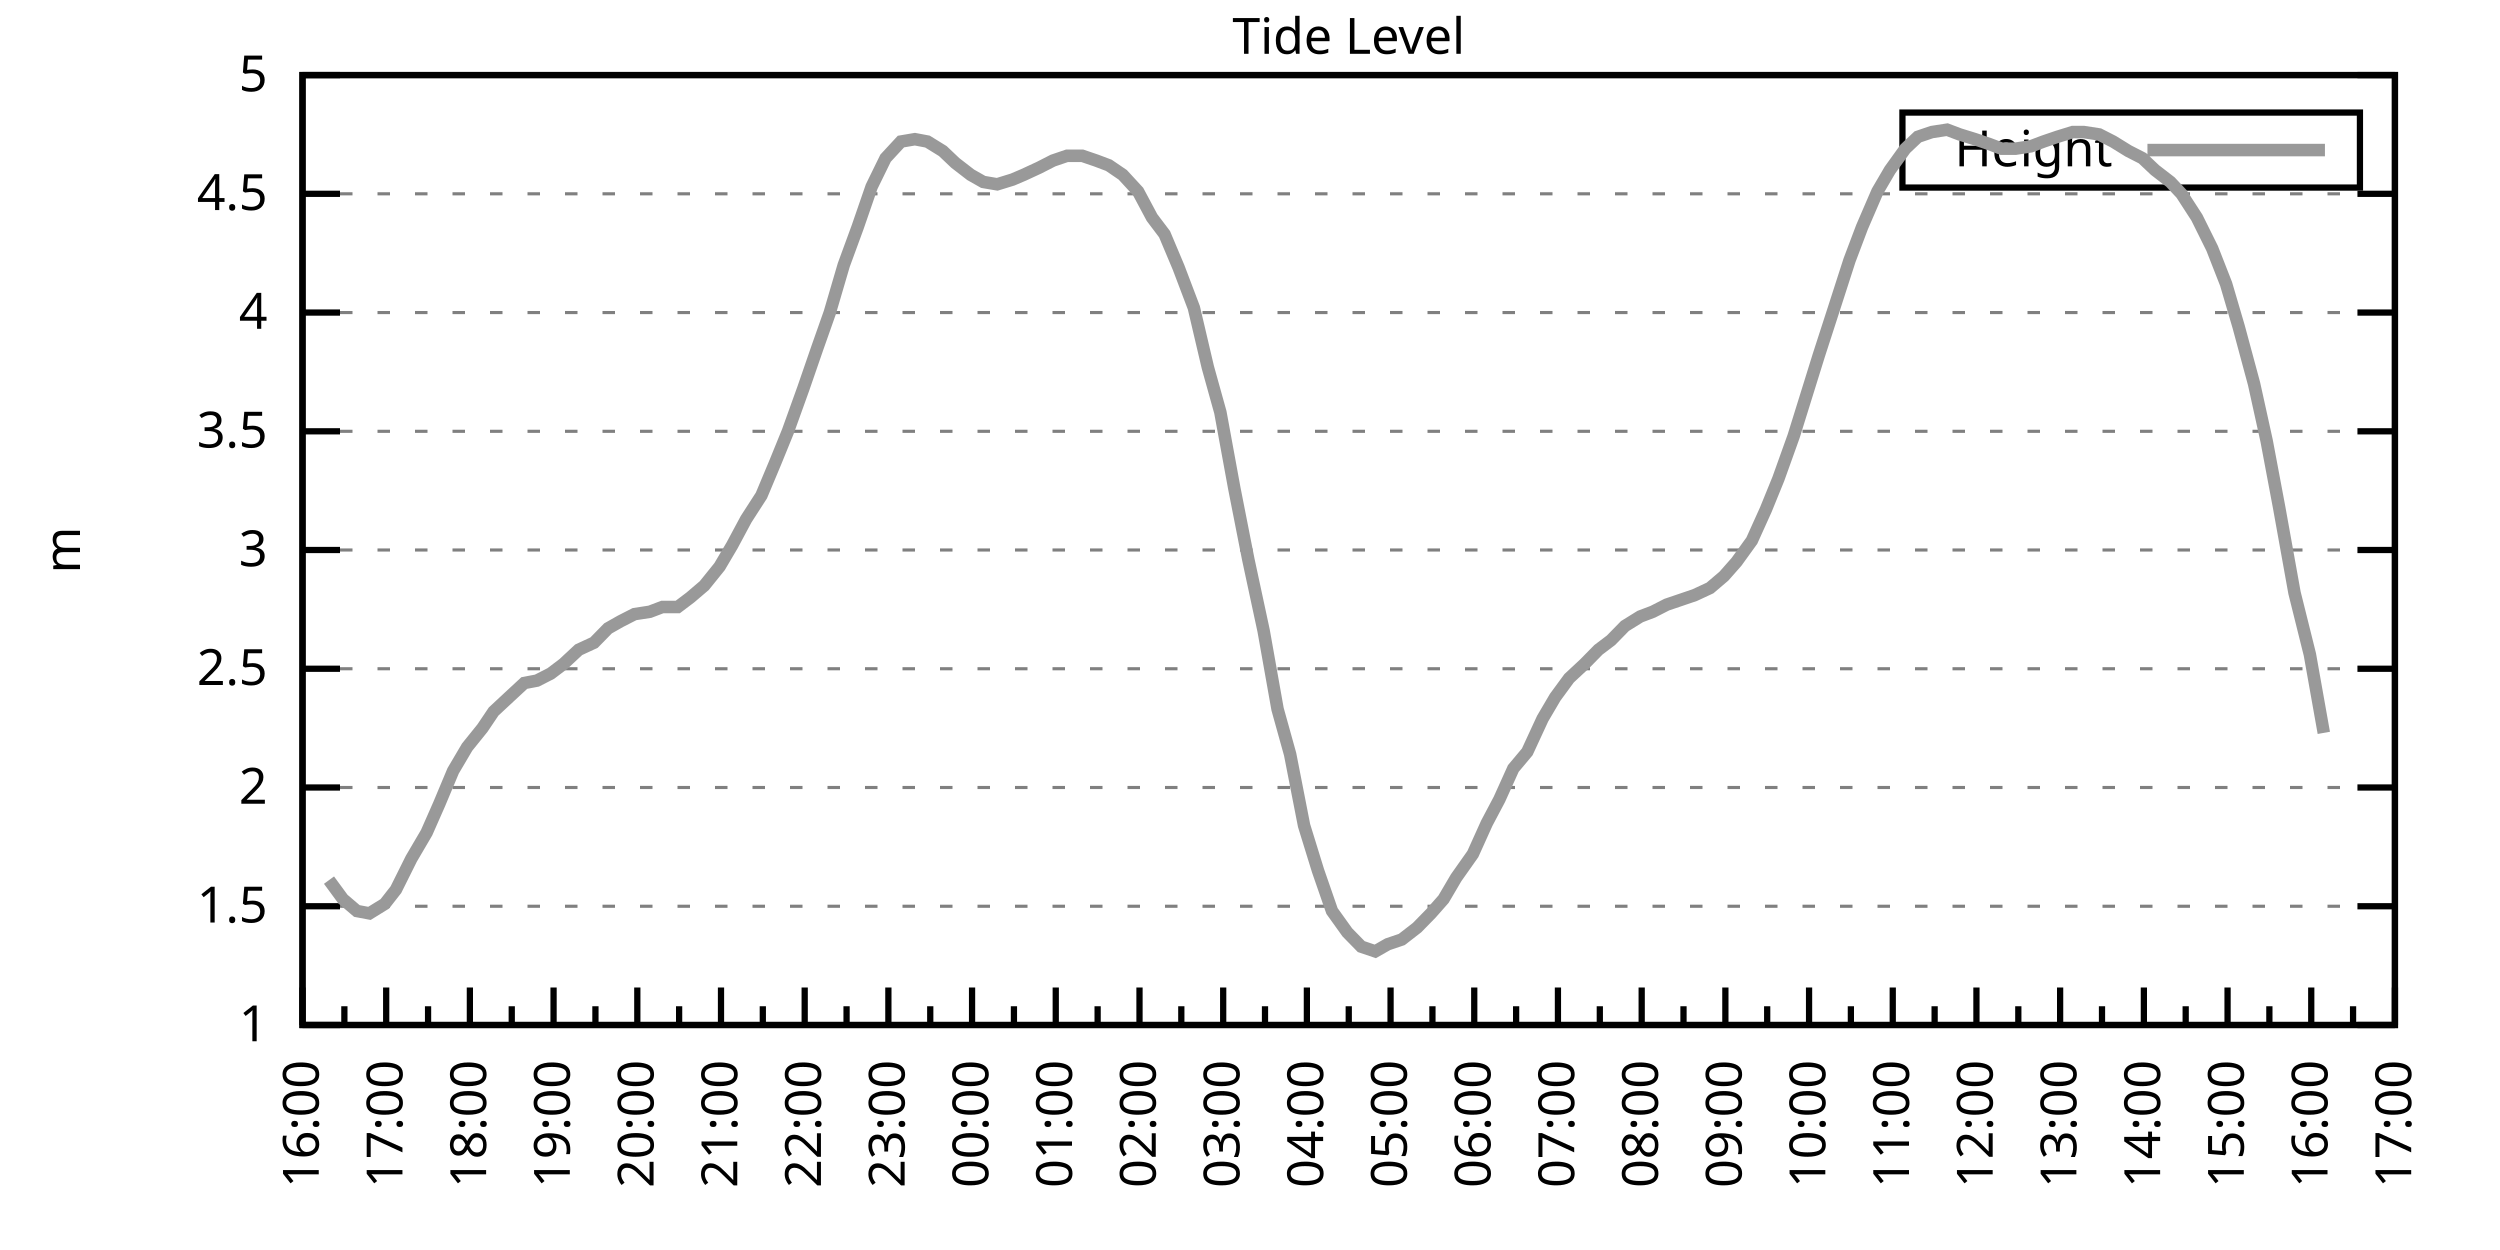
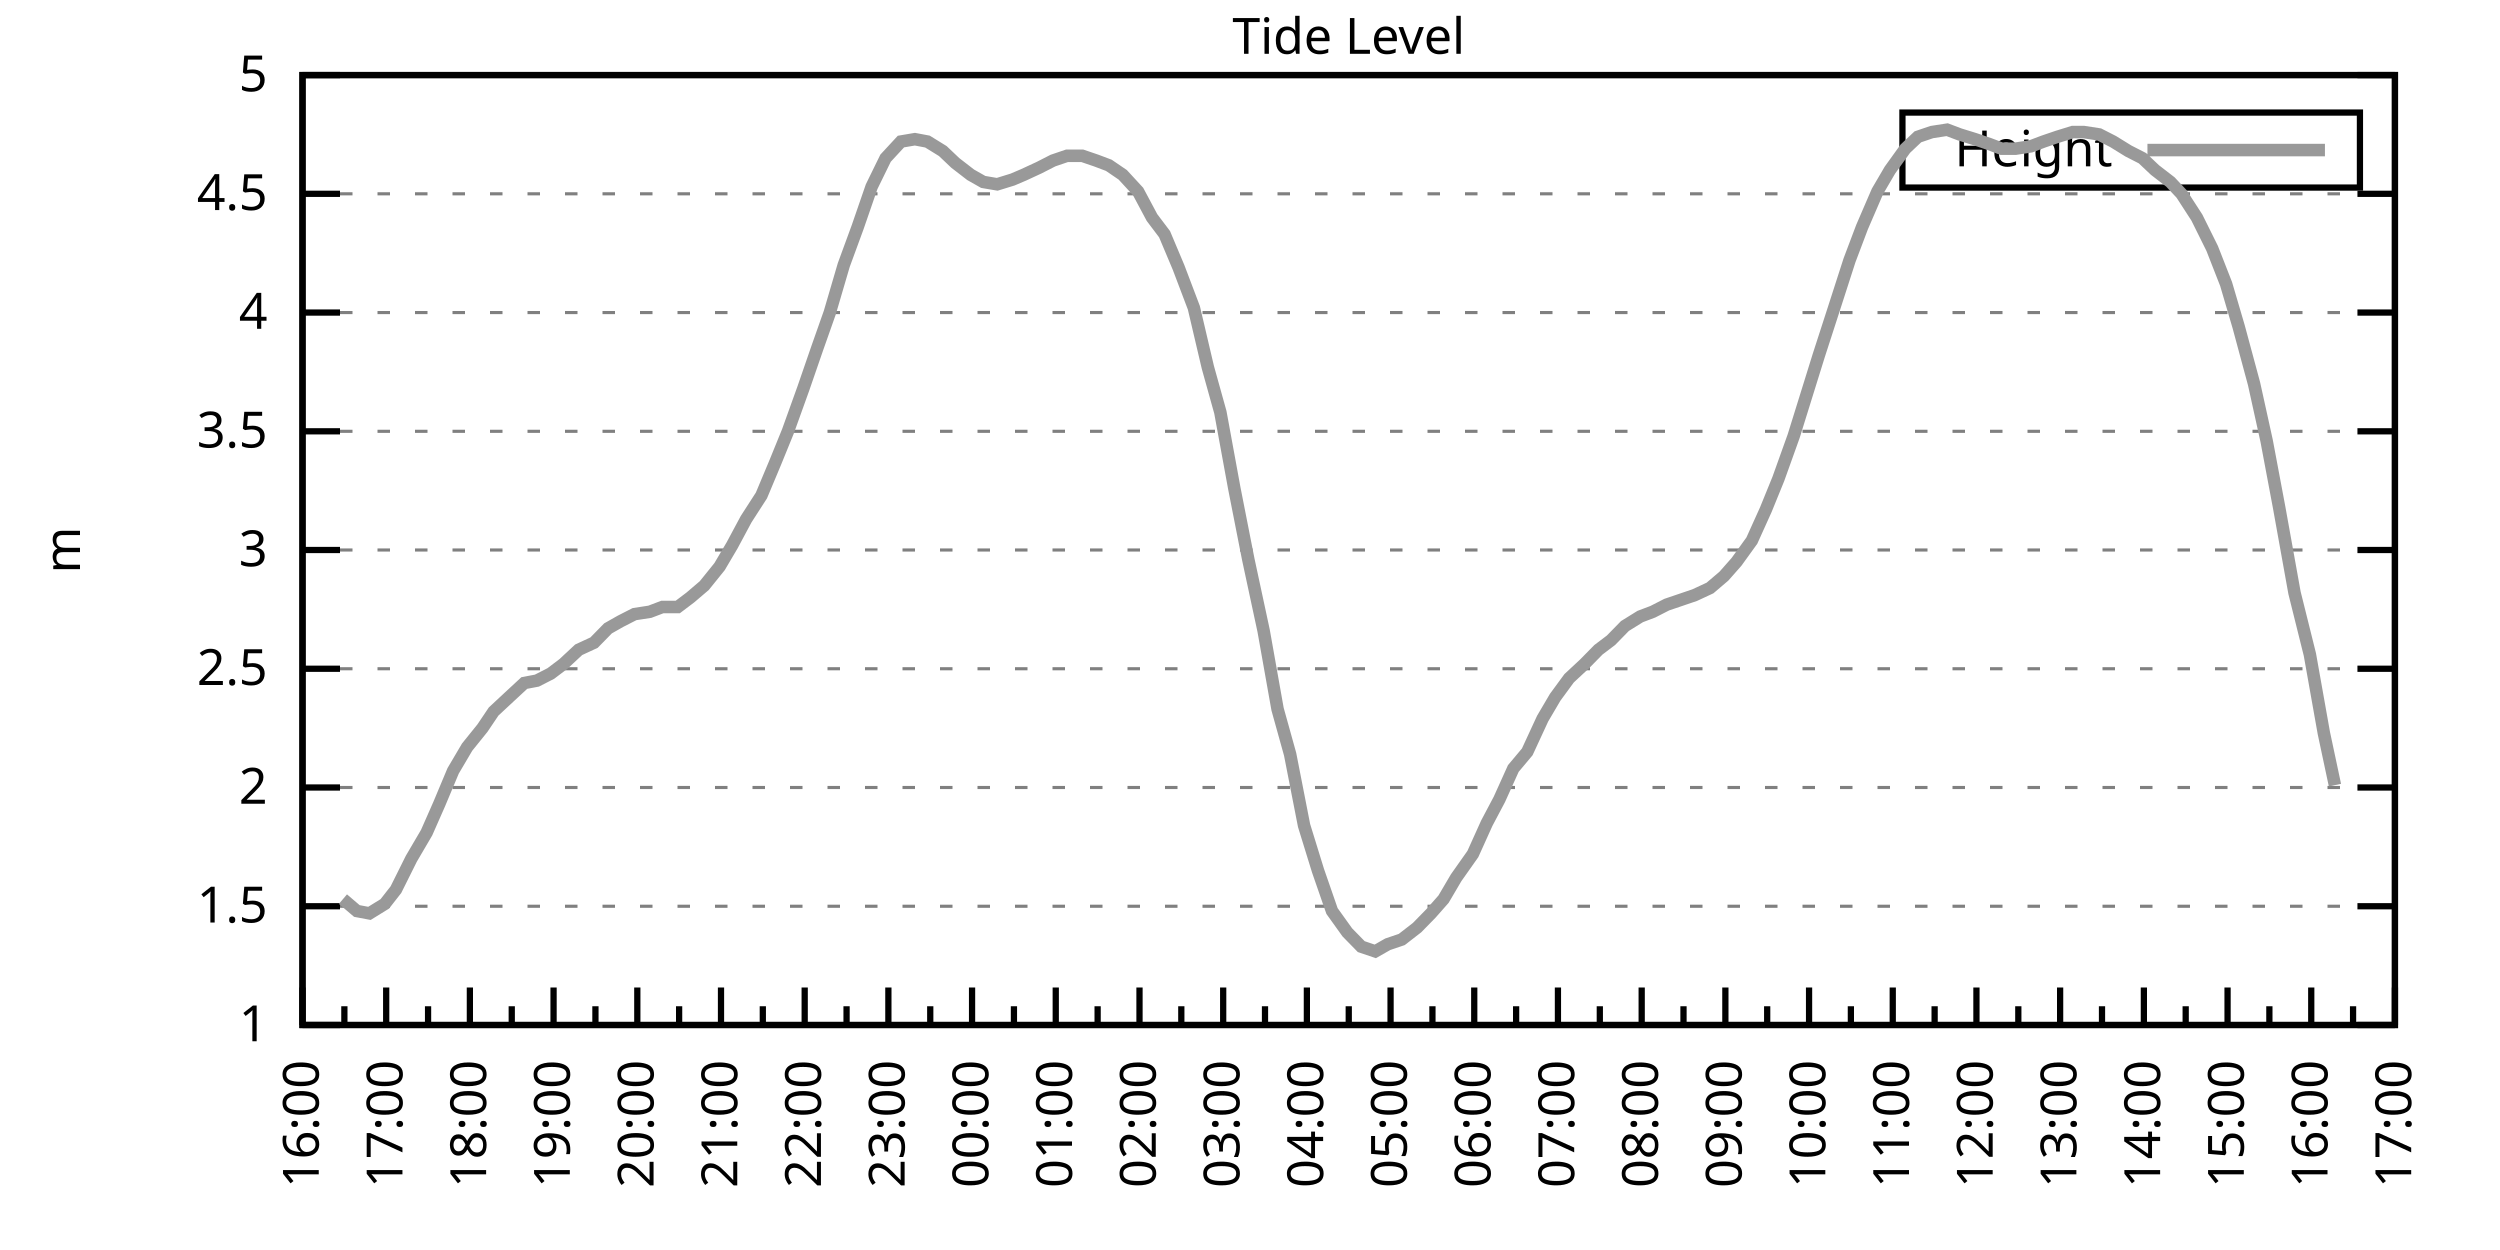
<svg xmlns="http://www.w3.org/2000/svg" xmlns:xlink="http://www.w3.org/1999/xlink" width="400" height="200" viewBox="0 0 400 200">
  <g id="gnuplot_canvas">
    <rect x="0" y="0" width="400" height="200" fill="none" />
    <defs>
      <circle id="gpDot" r="0.5" stroke-width="0.5" stroke="currentColor" />
      <path id="gpPt0" stroke-width="0.333" stroke="currentColor" d="M-1,0 h2 M0,-1 v2" />
      <path id="gpPt1" stroke-width="0.333" stroke="currentColor" d="M-1,-1 L1,1 M1,-1 L-1,1" />
      <path id="gpPt2" stroke-width="0.333" stroke="currentColor" d="M-1,0 L1,0 M0,-1 L0,1 M-1,-1 L1,1 M-1,1 L1,-1" />
      <rect id="gpPt3" stroke-width="0.333" stroke="currentColor" x="-1" y="-1" width="2" height="2" />
      <rect id="gpPt4" stroke-width="0.333" stroke="currentColor" fill="currentColor" x="-1" y="-1" width="2" height="2" />
      <circle id="gpPt5" stroke-width="0.333" stroke="currentColor" cx="0" cy="0" r="1" />
      <use xlink:href="#gpPt5" id="gpPt6" fill="currentColor" stroke="none" />
      <path id="gpPt7" stroke-width="0.333" stroke="currentColor" d="M0,-1.33 L-1.33,0.67 L1.33,0.67 z" />
      <use xlink:href="#gpPt7" id="gpPt8" fill="currentColor" stroke="none" />
      <use xlink:href="#gpPt7" id="gpPt9" stroke="currentColor" transform="rotate(180)" />
      <use xlink:href="#gpPt9" id="gpPt10" fill="currentColor" stroke="none" />
      <use xlink:href="#gpPt3" id="gpPt11" stroke="currentColor" transform="rotate(45)" />
      <use xlink:href="#gpPt11" id="gpPt12" fill="currentColor" stroke="none" />
      <path id="gpPt13" stroke-width="0.333" stroke="currentColor" d="M0,1.330 L1.265,0.411 L0.782,-1.067 L-0.782,-1.076 L-1.265,0.411 z" />
      <use xlink:href="#gpPt13" id="gpPt14" fill="currentColor" stroke="none" />
      <filter id="textbox" filterUnits="objectBoundingBox" x="0" y="0" height="1" width="1">
        <feFlood flood-color="white" flood-opacity="1" result="bgnd" />
        <feComposite in="SourceGraphic" in2="bgnd" operator="atop" />
      </filter>
      <filter id="greybox" filterUnits="objectBoundingBox" x="0" y="0" height="1" width="1">
        <feFlood flood-color="lightgrey" flood-opacity="1" result="grey" />
        <feComposite in="SourceGraphic" in2="grey" operator="atop" />
      </filter>
    </defs>
    <g fill="none" color="white" stroke="currentColor" stroke-width="1.00" stroke-linecap="butt" stroke-linejoin="miter">
</g>
    <g fill="none" color="black" stroke="currentColor" stroke-width="1.00" stroke-linecap="butt" stroke-linejoin="miter">
      <g stroke="none" shape-rendering="crispEdges">
        <polygon fill="rgb(255, 255, 255)" points="48.40,164.00 383.18,164.00 383.18,12.02 48.40,12.02 " />
      </g>
    </g>
    <g fill="none" color="black" stroke="currentColor" stroke-width="1.00" stroke-linecap="butt" stroke-linejoin="miter">
</g>
    <g fill="none" color="black" stroke="black" stroke-width="0.50" stroke-linecap="butt" stroke-linejoin="miter">
</g>
    <g fill="none" color="gray" stroke="currentColor" stroke-width="0.50" stroke-linecap="butt" stroke-linejoin="miter">
      <path stroke="gray" stroke-dasharray="2,4" class="gridline" d="M48.40,164.00 L383.19,164.00  " />
    </g>
    <g fill="none" color="gray" stroke="gray" stroke-width="1.00" stroke-linecap="butt" stroke-linejoin="miter">
</g>
    <g fill="none" color="black" stroke="currentColor" stroke-width="1.00" stroke-linecap="butt" stroke-linejoin="miter">
      <path stroke="black" d="M48.40,164.00 L54.40,164.00 M383.19,164.00 L377.19,164.00  " />
      <g transform="translate(42.80,166.60)" stroke="none" fill="black" font-family="Sans" font-size="8.00" text-anchor="end">
        <text>
          <tspan font-family="Sans"> 1</tspan>
        </text>
      </g>
    </g>
    <g fill="none" color="black" stroke="currentColor" stroke-width="1.00" stroke-linecap="butt" stroke-linejoin="miter">
</g>
    <g fill="none" color="black" stroke="black" stroke-width="0.50" stroke-linecap="butt" stroke-linejoin="miter">
</g>
    <g fill="none" color="gray" stroke="currentColor" stroke-width="0.50" stroke-linecap="butt" stroke-linejoin="miter">
      <path stroke="gray" stroke-dasharray="2,4" class="gridline" d="M48.40,145.00 L383.19,145.00  " />
    </g>
    <g fill="none" color="gray" stroke="gray" stroke-width="1.00" stroke-linecap="butt" stroke-linejoin="miter">
</g>
    <g fill="none" color="black" stroke="currentColor" stroke-width="1.00" stroke-linecap="butt" stroke-linejoin="miter">
      <path stroke="black" d="M48.40,145.00 L54.40,145.00 M383.19,145.00 L377.19,145.00  " />
      <g transform="translate(42.80,147.60)" stroke="none" fill="black" font-family="Sans" font-size="8.00" text-anchor="end">
        <text>
          <tspan font-family="Sans"> 1.5</tspan>
        </text>
      </g>
    </g>
    <g fill="none" color="black" stroke="currentColor" stroke-width="1.00" stroke-linecap="butt" stroke-linejoin="miter">
</g>
    <g fill="none" color="black" stroke="black" stroke-width="0.50" stroke-linecap="butt" stroke-linejoin="miter">
</g>
    <g fill="none" color="gray" stroke="currentColor" stroke-width="0.50" stroke-linecap="butt" stroke-linejoin="miter">
      <path stroke="gray" stroke-dasharray="2,4" class="gridline" d="M48.40,126.00 L383.19,126.00  " />
    </g>
    <g fill="none" color="gray" stroke="gray" stroke-width="1.00" stroke-linecap="butt" stroke-linejoin="miter">
</g>
    <g fill="none" color="black" stroke="currentColor" stroke-width="1.00" stroke-linecap="butt" stroke-linejoin="miter">
      <path stroke="black" d="M48.40,126.00 L54.40,126.00 M383.19,126.00 L377.19,126.00  " />
      <g transform="translate(42.80,128.60)" stroke="none" fill="black" font-family="Sans" font-size="8.00" text-anchor="end">
        <text>
          <tspan font-family="Sans"> 2</tspan>
        </text>
      </g>
    </g>
    <g fill="none" color="black" stroke="currentColor" stroke-width="1.00" stroke-linecap="butt" stroke-linejoin="miter">
</g>
    <g fill="none" color="black" stroke="black" stroke-width="0.50" stroke-linecap="butt" stroke-linejoin="miter">
</g>
    <g fill="none" color="gray" stroke="currentColor" stroke-width="0.50" stroke-linecap="butt" stroke-linejoin="miter">
      <path stroke="gray" stroke-dasharray="2,4" class="gridline" d="M48.40,107.00 L383.19,107.00  " />
    </g>
    <g fill="none" color="gray" stroke="gray" stroke-width="1.00" stroke-linecap="butt" stroke-linejoin="miter">
</g>
    <g fill="none" color="black" stroke="currentColor" stroke-width="1.00" stroke-linecap="butt" stroke-linejoin="miter">
      <path stroke="black" d="M48.40,107.00 L54.40,107.00 M383.19,107.00 L377.19,107.00  " />
      <g transform="translate(42.80,109.60)" stroke="none" fill="black" font-family="Sans" font-size="8.00" text-anchor="end">
        <text>
          <tspan font-family="Sans"> 2.5</tspan>
        </text>
      </g>
    </g>
    <g fill="none" color="black" stroke="currentColor" stroke-width="1.00" stroke-linecap="butt" stroke-linejoin="miter">
</g>
    <g fill="none" color="black" stroke="black" stroke-width="0.50" stroke-linecap="butt" stroke-linejoin="miter">
</g>
    <g fill="none" color="gray" stroke="currentColor" stroke-width="0.50" stroke-linecap="butt" stroke-linejoin="miter">
      <path stroke="gray" stroke-dasharray="2,4" class="gridline" d="M48.40,88.00 L383.19,88.00  " />
    </g>
    <g fill="none" color="gray" stroke="gray" stroke-width="1.00" stroke-linecap="butt" stroke-linejoin="miter">
</g>
    <g fill="none" color="black" stroke="currentColor" stroke-width="1.00" stroke-linecap="butt" stroke-linejoin="miter">
      <path stroke="black" d="M48.40,88.00 L54.40,88.00 M383.19,88.00 L377.19,88.00  " />
      <g transform="translate(42.80,90.60)" stroke="none" fill="black" font-family="Sans" font-size="8.00" text-anchor="end">
        <text>
          <tspan font-family="Sans"> 3</tspan>
        </text>
      </g>
    </g>
    <g fill="none" color="black" stroke="currentColor" stroke-width="1.00" stroke-linecap="butt" stroke-linejoin="miter">
</g>
    <g fill="none" color="black" stroke="black" stroke-width="0.50" stroke-linecap="butt" stroke-linejoin="miter">
</g>
    <g fill="none" color="gray" stroke="currentColor" stroke-width="0.50" stroke-linecap="butt" stroke-linejoin="miter">
      <path stroke="gray" stroke-dasharray="2,4" class="gridline" d="M48.40,69.01 L383.19,69.01  " />
    </g>
    <g fill="none" color="gray" stroke="gray" stroke-width="1.00" stroke-linecap="butt" stroke-linejoin="miter">
</g>
    <g fill="none" color="black" stroke="currentColor" stroke-width="1.00" stroke-linecap="butt" stroke-linejoin="miter">
      <path stroke="black" d="M48.40,69.01 L54.40,69.01 M383.19,69.01 L377.19,69.01  " />
      <g transform="translate(42.80,71.61)" stroke="none" fill="black" font-family="Sans" font-size="8.00" text-anchor="end">
        <text>
          <tspan font-family="Sans"> 3.5</tspan>
        </text>
      </g>
    </g>
    <g fill="none" color="black" stroke="currentColor" stroke-width="1.00" stroke-linecap="butt" stroke-linejoin="miter">
</g>
    <g fill="none" color="black" stroke="black" stroke-width="0.50" stroke-linecap="butt" stroke-linejoin="miter">
</g>
    <g fill="none" color="gray" stroke="currentColor" stroke-width="0.50" stroke-linecap="butt" stroke-linejoin="miter">
      <path stroke="gray" stroke-dasharray="2,4" class="gridline" d="M48.40,50.01 L383.19,50.01  " />
    </g>
    <g fill="none" color="gray" stroke="gray" stroke-width="1.00" stroke-linecap="butt" stroke-linejoin="miter">
</g>
    <g fill="none" color="black" stroke="currentColor" stroke-width="1.00" stroke-linecap="butt" stroke-linejoin="miter">
      <path stroke="black" d="M48.40,50.01 L54.40,50.01 M383.19,50.01 L377.19,50.01  " />
      <g transform="translate(42.80,52.61)" stroke="none" fill="black" font-family="Sans" font-size="8.00" text-anchor="end">
        <text>
          <tspan font-family="Sans"> 4</tspan>
        </text>
      </g>
    </g>
    <g fill="none" color="black" stroke="currentColor" stroke-width="1.00" stroke-linecap="butt" stroke-linejoin="miter">
</g>
    <g fill="none" color="black" stroke="black" stroke-width="0.50" stroke-linecap="butt" stroke-linejoin="miter">
</g>
    <g fill="none" color="gray" stroke="currentColor" stroke-width="0.50" stroke-linecap="butt" stroke-linejoin="miter">
      <path stroke="gray" stroke-dasharray="2,4" class="gridline" d="M48.40,31.01 L383.19,31.01  " />
    </g>
    <g fill="none" color="gray" stroke="gray" stroke-width="1.00" stroke-linecap="butt" stroke-linejoin="miter">
</g>
    <g fill="none" color="black" stroke="currentColor" stroke-width="1.00" stroke-linecap="butt" stroke-linejoin="miter">
      <path stroke="black" d="M48.40,31.01 L54.40,31.01 M383.19,31.01 L377.19,31.01  " />
      <g transform="translate(42.80,33.61)" stroke="none" fill="black" font-family="Sans" font-size="8.00" text-anchor="end">
        <text>
          <tspan font-family="Sans"> 4.5</tspan>
        </text>
      </g>
    </g>
    <g fill="none" color="black" stroke="currentColor" stroke-width="1.00" stroke-linecap="butt" stroke-linejoin="miter">
</g>
    <g fill="none" color="black" stroke="black" stroke-width="0.50" stroke-linecap="butt" stroke-linejoin="miter">
</g>
    <g fill="none" color="gray" stroke="currentColor" stroke-width="0.50" stroke-linecap="butt" stroke-linejoin="miter">
      <path stroke="gray" stroke-dasharray="2,4" class="gridline" d="M48.40,12.01 L383.19,12.01  " />
    </g>
    <g fill="none" color="gray" stroke="gray" stroke-width="1.00" stroke-linecap="butt" stroke-linejoin="miter">
</g>
    <g fill="none" color="black" stroke="currentColor" stroke-width="1.00" stroke-linecap="butt" stroke-linejoin="miter">
      <path stroke="black" d="M48.40,12.01 L54.40,12.01 M383.19,12.01 L377.19,12.01  " />
      <g transform="translate(42.80,14.61)" stroke="none" fill="black" font-family="Sans" font-size="8.00" text-anchor="end">
        <text>
          <tspan font-family="Sans"> 5</tspan>
        </text>
      </g>
    </g>
    <g fill="none" color="black" stroke="currentColor" stroke-width="1.00" stroke-linecap="butt" stroke-linejoin="miter">
      <path stroke="black" d="M48.40,164.00 L48.40,158.00  " />
      <g transform="translate(51.00,169.60) rotate(270)" stroke="none" fill="black" font-family="Sans" font-size="8.00" text-anchor="end">
        <text>
          <tspan font-family="Sans">16:00</tspan>
        </text>
      </g>
    </g>
    <g fill="none" color="black" stroke="currentColor" stroke-width="1.00" stroke-linecap="butt" stroke-linejoin="miter">
      <path stroke="black" d="M55.10,164.00 L55.10,161.00 M61.79,164.00 L61.79,158.00  " />
      <g transform="translate(64.39,169.60) rotate(270)" stroke="none" fill="black" font-family="Sans" font-size="8.00" text-anchor="end">
        <text>
          <tspan font-family="Sans">17:00</tspan>
        </text>
      </g>
    </g>
    <g fill="none" color="black" stroke="currentColor" stroke-width="1.00" stroke-linecap="butt" stroke-linejoin="miter">
      <path stroke="black" d="M68.49,164.00 L68.49,161.00 M75.18,164.00 L75.18,158.00  " />
      <g transform="translate(77.78,169.60) rotate(270)" stroke="none" fill="black" font-family="Sans" font-size="8.00" text-anchor="end">
        <text>
          <tspan font-family="Sans">18:00</tspan>
        </text>
      </g>
    </g>
    <g fill="none" color="black" stroke="currentColor" stroke-width="1.00" stroke-linecap="butt" stroke-linejoin="miter">
      <path stroke="black" d="M81.88,164.00 L81.88,161.00 M88.57,164.00 L88.57,158.00  " />
      <g transform="translate(91.17,169.60) rotate(270)" stroke="none" fill="black" font-family="Sans" font-size="8.00" text-anchor="end">
        <text>
          <tspan font-family="Sans">19:00</tspan>
        </text>
      </g>
    </g>
    <g fill="none" color="black" stroke="currentColor" stroke-width="1.00" stroke-linecap="butt" stroke-linejoin="miter">
      <path stroke="black" d="M95.27,164.00 L95.27,161.00 M101.97,164.00 L101.97,158.00  " />
      <g transform="translate(104.57,169.60) rotate(270)" stroke="none" fill="black" font-family="Sans" font-size="8.00" text-anchor="end">
        <text>
          <tspan font-family="Sans">20:00</tspan>
        </text>
      </g>
    </g>
    <g fill="none" color="black" stroke="currentColor" stroke-width="1.00" stroke-linecap="butt" stroke-linejoin="miter">
      <path stroke="black" d="M108.66,164.00 L108.66,161.00 M115.36,164.00 L115.36,158.00  " />
      <g transform="translate(117.96,169.60) rotate(270)" stroke="none" fill="black" font-family="Sans" font-size="8.00" text-anchor="end">
        <text>
          <tspan font-family="Sans">21:00</tspan>
        </text>
      </g>
    </g>
    <g fill="none" color="black" stroke="currentColor" stroke-width="1.00" stroke-linecap="butt" stroke-linejoin="miter">
      <path stroke="black" d="M122.05,164.00 L122.05,161.00 M128.75,164.00 L128.75,158.00  " />
      <g transform="translate(131.35,169.60) rotate(270)" stroke="none" fill="black" font-family="Sans" font-size="8.00" text-anchor="end">
        <text>
          <tspan font-family="Sans">22:00</tspan>
        </text>
      </g>
    </g>
    <g fill="none" color="black" stroke="currentColor" stroke-width="1.00" stroke-linecap="butt" stroke-linejoin="miter">
      <path stroke="black" d="M135.45,164.00 L135.45,161.00 M142.14,164.00 L142.14,158.00  " />
      <g transform="translate(144.74,169.60) rotate(270)" stroke="none" fill="black" font-family="Sans" font-size="8.00" text-anchor="end">
        <text>
          <tspan font-family="Sans">23:00</tspan>
        </text>
      </g>
    </g>
    <g fill="none" color="black" stroke="currentColor" stroke-width="1.00" stroke-linecap="butt" stroke-linejoin="miter">
      <path stroke="black" d="M148.84,164.00 L148.84,161.00 M155.53,164.00 L155.53,158.00  " />
      <g transform="translate(158.13,169.60) rotate(270)" stroke="none" fill="black" font-family="Sans" font-size="8.00" text-anchor="end">
        <text>
          <tspan font-family="Sans">00:00</tspan>
        </text>
      </g>
    </g>
    <g fill="none" color="black" stroke="currentColor" stroke-width="1.00" stroke-linecap="butt" stroke-linejoin="miter">
      <path stroke="black" d="M162.23,164.00 L162.23,161.00 M168.92,164.00 L168.92,158.00  " />
      <g transform="translate(171.52,169.60) rotate(270)" stroke="none" fill="black" font-family="Sans" font-size="8.00" text-anchor="end">
        <text>
          <tspan font-family="Sans">01:00</tspan>
        </text>
      </g>
    </g>
    <g fill="none" color="black" stroke="currentColor" stroke-width="1.00" stroke-linecap="butt" stroke-linejoin="miter">
      <path stroke="black" d="M175.62,164.00 L175.62,161.00 M182.32,164.00 L182.32,158.00  " />
      <g transform="translate(184.92,169.60) rotate(270)" stroke="none" fill="black" font-family="Sans" font-size="8.00" text-anchor="end">
        <text>
          <tspan font-family="Sans">02:00</tspan>
        </text>
      </g>
    </g>
    <g fill="none" color="black" stroke="currentColor" stroke-width="1.00" stroke-linecap="butt" stroke-linejoin="miter">
      <path stroke="black" d="M189.01,164.00 L189.01,161.00 M195.71,164.00 L195.71,158.00  " />
      <g transform="translate(198.31,169.60) rotate(270)" stroke="none" fill="black" font-family="Sans" font-size="8.00" text-anchor="end">
        <text>
          <tspan font-family="Sans">03:00</tspan>
        </text>
      </g>
    </g>
    <g fill="none" color="black" stroke="currentColor" stroke-width="1.00" stroke-linecap="butt" stroke-linejoin="miter">
      <path stroke="black" d="M202.40,164.00 L202.40,161.00 M209.10,164.00 L209.10,158.00  " />
      <g transform="translate(211.70,169.60) rotate(270)" stroke="none" fill="black" font-family="Sans" font-size="8.00" text-anchor="end">
        <text>
          <tspan font-family="Sans">04:00</tspan>
        </text>
      </g>
    </g>
    <g fill="none" color="black" stroke="currentColor" stroke-width="1.00" stroke-linecap="butt" stroke-linejoin="miter">
      <path stroke="black" d="M215.80,164.00 L215.80,161.00 M222.49,164.00 L222.49,158.00  " />
      <g transform="translate(225.09,169.60) rotate(270)" stroke="none" fill="black" font-family="Sans" font-size="8.00" text-anchor="end">
        <text>
          <tspan font-family="Sans">05:00</tspan>
        </text>
      </g>
    </g>
    <g fill="none" color="black" stroke="currentColor" stroke-width="1.00" stroke-linecap="butt" stroke-linejoin="miter">
      <path stroke="black" d="M229.19,164.00 L229.19,161.00 M235.88,164.00 L235.88,158.00  " />
      <g transform="translate(238.48,169.60) rotate(270)" stroke="none" fill="black" font-family="Sans" font-size="8.00" text-anchor="end">
        <text>
          <tspan font-family="Sans">06:00</tspan>
        </text>
      </g>
    </g>
    <g fill="none" color="black" stroke="currentColor" stroke-width="1.00" stroke-linecap="butt" stroke-linejoin="miter">
      <path stroke="black" d="M242.58,164.00 L242.58,161.00 M249.27,164.00 L249.27,158.00  " />
      <g transform="translate(251.87,169.60) rotate(270)" stroke="none" fill="black" font-family="Sans" font-size="8.00" text-anchor="end">
        <text>
          <tspan font-family="Sans">07:00</tspan>
        </text>
      </g>
    </g>
    <g fill="none" color="black" stroke="currentColor" stroke-width="1.00" stroke-linecap="butt" stroke-linejoin="miter">
      <path stroke="black" d="M255.97,164.00 L255.97,161.00 M262.67,164.00 L262.67,158.00  " />
      <g transform="translate(265.27,169.60) rotate(270)" stroke="none" fill="black" font-family="Sans" font-size="8.00" text-anchor="end">
        <text>
          <tspan font-family="Sans">08:00</tspan>
        </text>
      </g>
    </g>
    <g fill="none" color="black" stroke="currentColor" stroke-width="1.00" stroke-linecap="butt" stroke-linejoin="miter">
      <path stroke="black" d="M269.36,164.00 L269.36,161.00 M276.06,164.00 L276.06,158.00  " />
      <g transform="translate(278.66,169.60) rotate(270)" stroke="none" fill="black" font-family="Sans" font-size="8.00" text-anchor="end">
        <text>
          <tspan font-family="Sans">09:00</tspan>
        </text>
      </g>
    </g>
    <g fill="none" color="black" stroke="currentColor" stroke-width="1.00" stroke-linecap="butt" stroke-linejoin="miter">
      <path stroke="black" d="M282.75,164.00 L282.75,161.00 M289.45,164.00 L289.45,158.00  " />
      <g transform="translate(292.05,169.60) rotate(270)" stroke="none" fill="black" font-family="Sans" font-size="8.00" text-anchor="end">
        <text>
          <tspan font-family="Sans">10:00</tspan>
        </text>
      </g>
    </g>
    <g fill="none" color="black" stroke="currentColor" stroke-width="1.00" stroke-linecap="butt" stroke-linejoin="miter">
      <path stroke="black" d="M296.14,164.00 L296.14,161.00 M302.84,164.00 L302.84,158.00  " />
      <g transform="translate(305.44,169.60) rotate(270)" stroke="none" fill="black" font-family="Sans" font-size="8.00" text-anchor="end">
        <text>
          <tspan font-family="Sans">11:00</tspan>
        </text>
      </g>
    </g>
    <g fill="none" color="black" stroke="currentColor" stroke-width="1.00" stroke-linecap="butt" stroke-linejoin="miter">
      <path stroke="black" d="M309.54,164.00 L309.54,161.00 M316.23,164.00 L316.23,158.00  " />
      <g transform="translate(318.83,169.60) rotate(270)" stroke="none" fill="black" font-family="Sans" font-size="8.00" text-anchor="end">
        <text>
          <tspan font-family="Sans">12:00</tspan>
        </text>
      </g>
    </g>
    <g fill="none" color="black" stroke="currentColor" stroke-width="1.00" stroke-linecap="butt" stroke-linejoin="miter">
      <path stroke="black" d="M322.93,164.00 L322.93,161.00 M329.62,164.00 L329.62,158.00  " />
      <g transform="translate(332.22,169.60) rotate(270)" stroke="none" fill="black" font-family="Sans" font-size="8.00" text-anchor="end">
        <text>
          <tspan font-family="Sans">13:00</tspan>
        </text>
      </g>
    </g>
    <g fill="none" color="black" stroke="currentColor" stroke-width="1.00" stroke-linecap="butt" stroke-linejoin="miter">
      <path stroke="black" d="M336.32,164.00 L336.32,161.00 M343.02,164.00 L343.02,158.00  " />
      <g transform="translate(345.62,169.60) rotate(270)" stroke="none" fill="black" font-family="Sans" font-size="8.00" text-anchor="end">
        <text>
          <tspan font-family="Sans">14:00</tspan>
        </text>
      </g>
    </g>
    <g fill="none" color="black" stroke="currentColor" stroke-width="1.00" stroke-linecap="butt" stroke-linejoin="miter">
      <path stroke="black" d="M349.71,164.00 L349.71,161.00 M356.41,164.00 L356.41,158.00  " />
      <g transform="translate(359.01,169.60) rotate(270)" stroke="none" fill="black" font-family="Sans" font-size="8.00" text-anchor="end">
        <text>
          <tspan font-family="Sans">15:00</tspan>
        </text>
      </g>
    </g>
    <g fill="none" color="black" stroke="currentColor" stroke-width="1.00" stroke-linecap="butt" stroke-linejoin="miter">
      <path stroke="black" d="M363.10,164.00 L363.10,161.00 M369.80,164.00 L369.80,158.00  " />
      <g transform="translate(372.40,169.60) rotate(270)" stroke="none" fill="black" font-family="Sans" font-size="8.00" text-anchor="end">
        <text>
          <tspan font-family="Sans">16:00</tspan>
        </text>
      </g>
    </g>
    <g fill="none" color="black" stroke="currentColor" stroke-width="1.00" stroke-linecap="butt" stroke-linejoin="miter">
      <path stroke="black" d="M376.49,164.00 L376.49,161.00 M383.19,164.00 L383.19,158.00  " />
      <g transform="translate(385.79,169.60) rotate(270)" stroke="none" fill="black" font-family="Sans" font-size="8.00" text-anchor="end">
        <text>
          <tspan font-family="Sans">17:00</tspan>
        </text>
      </g>
    </g>
    <g fill="none" color="black" stroke="currentColor" stroke-width="1.00" stroke-linecap="butt" stroke-linejoin="miter">
</g>
    <g fill="none" color="black" stroke="currentColor" stroke-width="1.00" stroke-linecap="butt" stroke-linejoin="miter">
      <path stroke="black" d="M48.40,12.01 L48.40,164.00 L383.19,164.00 L383.19,12.01 L48.40,12.01 Z  " />
    </g>
    <g fill="none" color="black" stroke="currentColor" stroke-width="1.00" stroke-linecap="butt" stroke-linejoin="miter">
      <g transform="translate(12.80,88.01) rotate(270)" stroke="none" fill="black" font-family="Sans" font-size="8.00" text-anchor="middle">
        <text>
          <tspan font-family="Sans">m</tspan>
        </text>
      </g>
    </g>
    <g fill="none" color="black" stroke="currentColor" stroke-width="1.00" stroke-linecap="butt" stroke-linejoin="miter">
</g>
    <g fill="none" color="black" stroke="currentColor" stroke-width="1.00" stroke-linecap="butt" stroke-linejoin="miter">
      <path stroke="black" d="M304.39,30.01 L304.39,18.01 L377.59,18.01 L377.59,30.01 L304.39,30.01 Z  " />
    </g>
    <g id="Tide_level_plot_1">
      <g fill="none" color="white" stroke="black" stroke-width="2.00" stroke-linecap="butt" stroke-linejoin="miter">
</g>
      <g fill="none" color="black" stroke="currentColor" stroke-width="2.00" stroke-linecap="butt" stroke-linejoin="miter">
        <g transform="translate(337.99,26.61)" stroke="none" fill="black" font-family="Sans" font-size="8.00" text-anchor="end">
          <text>
            <tspan font-family="Sans">Height</tspan>
          </text>
        </g>
      </g>
      <g fill="none" color="black" stroke="currentColor" stroke-width="2.00" stroke-linecap="butt" stroke-linejoin="miter">
-         <path stroke="rgb(153, 153, 153)" d="M343.59,24.01 L371.99,24.01 M52.64,140.82 L54.87,143.86 L57.10,145.76 L59.11,146.14 L61.57,144.62 L63.35,142.34   L65.81,137.40 L68.26,133.22 L70.27,128.66 L72.50,123.34 L74.74,119.54 L77.19,116.50 L78.98,113.84 L81.43,111.56   L83.89,109.28 L85.90,108.90 L88.13,107.76 L90.14,106.24 L92.59,103.96 L95.05,102.82 L97.28,100.54 L99.29,99.40   L101.52,98.26 L103.98,97.88 L105.98,97.12 L108.44,97.12 L110.45,95.60 L112.68,93.70 L115.13,90.66 L117.14,87.25   L119.38,83.07 L121.83,79.27 L124.06,73.95 L126.07,69.01 L128.53,62.17 L130.76,55.71 L132.77,50.01 L135.00,42.41   L137.23,36.33 L139.46,29.87 L141.69,25.31 L144.15,22.65 L146.38,22.27 L148.39,22.65 L150.85,24.17 L152.85,26.07   L155.31,27.97 L157.32,29.11 L159.55,29.49 L162.01,28.73 L163.79,27.97 L166.25,26.83 L168.48,25.69 L170.71,24.93   L173.17,24.93 L175.40,25.69 L177.41,26.45 L179.64,27.97 L182.09,30.63 L184.32,34.81 L186.33,37.47 L188.57,42.79   L191.02,49.25 L193.25,58.75 L195.26,65.97 L197.49,78.13 L199.73,89.52 L202.18,100.92 L204.41,113.46 L206.42,120.68   L208.65,132.08 L210.88,139.30 L213.12,145.76 L215.57,149.18 L217.80,151.46 L220.04,152.22 L222.04,151.08 L224.28,150.32   L226.73,148.42 L228.96,146.14 L230.97,143.86 L232.98,140.44 L235.66,136.64 L237.89,131.70 L239.90,127.90 L242.13,122.96   L244.36,120.30 L246.82,114.98 L248.83,111.56 L251.06,108.52 L253.51,106.24 L255.75,103.96 L257.76,102.44 L259.99,100.16   L262.44,98.64 L264.45,97.88 L266.68,96.74 L268.92,95.98 L271.15,95.22 L273.60,94.08 L275.83,92.18 L277.84,89.90   L280.30,86.49 L282.53,81.55 L284.54,76.61 L286.99,69.77 L289.00,63.31 L291.01,56.85 L293.47,49.25 L295.92,41.65   L297.93,36.33 L300.39,30.63 L302.39,27.21 L304.85,23.79 L306.86,21.89 L309.09,21.13 L311.54,20.75 L313.55,21.51   L316.01,22.27 L318.24,23.03 L320.25,23.79 L322.48,23.79 L324.94,23.41 L326.95,22.65 L329.18,21.89 L331.63,21.13   L333.42,21.13 L335.87,21.51 L338.10,22.65 L340.56,24.17 L342.79,25.31 L344.80,27.21 L347.26,29.11 L349.04,31.01   L351.50,34.81 L353.95,39.75 L356.18,45.45 L358.19,52.29 L360.65,61.41 L362.66,70.53 L364.66,81.17 L367.12,94.84   L369.58,104.72 L371.81,117.26  " />
+         <path stroke="rgb(153, 153, 153)" d="M343.59,24.01 L371.99,24.01 M54.87,143.86 L57.10,145.76 L59.11,146.14 L61.57,144.62 L63.35,142.34 L65.81,137.40   L68.26,133.22 L70.27,128.66 L72.50,123.34 L74.74,119.54 L77.19,116.50 L78.98,113.84 L81.43,111.56 L83.89,109.28   L85.90,108.90 L88.13,107.76 L90.14,106.24 L92.59,103.96 L95.05,102.82 L97.28,100.54 L99.29,99.40 L101.52,98.26   L103.98,97.88 L105.98,97.12 L108.44,97.12 L110.45,95.60 L112.68,93.70 L115.13,90.66 L117.14,87.25 L119.38,83.07   L121.83,79.27 L124.06,73.95 L126.07,69.01 L128.53,62.17 L130.76,55.71 L132.77,50.01 L135.00,42.41 L137.23,36.33   L139.46,29.87 L141.69,25.31 L144.15,22.65 L146.38,22.27 L148.39,22.65 L150.85,24.17 L152.85,26.07 L155.31,27.97   L157.32,29.11 L159.55,29.49 L162.01,28.73 L163.79,27.97 L166.25,26.83 L168.48,25.69 L170.71,24.93 L173.17,24.93   L175.40,25.69 L177.41,26.45 L179.64,27.97 L182.09,30.63 L184.32,34.81 L186.33,37.47 L188.57,42.79 L191.02,49.25   L193.25,58.75 L195.26,65.97 L197.49,78.13 L199.73,89.52 L202.18,100.92 L204.41,113.46 L206.42,120.68 L208.65,132.08   L210.88,139.30 L213.12,145.76 L215.57,149.18 L217.80,151.46 L220.04,152.22 L222.04,151.08 L224.28,150.32 L226.73,148.42   L228.96,146.14 L230.97,143.86 L232.98,140.44 L235.66,136.64 L237.89,131.70 L239.90,127.90 L242.13,122.96 L244.36,120.30   L246.82,114.98 L248.83,111.56 L251.06,108.52 L253.51,106.24 L255.75,103.96 L257.76,102.44 L259.99,100.16 L262.44,98.64   L264.45,97.88 L266.68,96.74 L268.92,95.98 L271.15,95.22 L273.60,94.08 L275.83,92.18 L277.84,89.90 L280.30,86.49   L282.53,81.55 L284.54,76.61 L286.99,69.77 L289.00,63.31 L291.01,56.85 L293.47,49.25 L295.92,41.65 L297.93,36.33   L300.39,30.63 L302.39,27.21 L304.85,23.79 L306.86,21.89 L309.09,21.13 L311.54,20.75 L313.55,21.51 L316.01,22.27   L318.24,23.03 L320.25,23.79 L322.48,23.79 L324.94,23.41 L326.95,22.65 L329.18,21.89 L331.63,21.13 L333.42,21.13   L335.87,21.51 L338.10,22.65 L340.56,24.17 L342.79,25.31 L344.80,27.21 L347.26,29.11 L349.04,31.01 L351.50,34.81   L353.95,39.75 L356.18,45.45 L358.19,52.29 L360.65,61.41 L362.66,70.53 L364.66,81.17 L367.12,94.84 L369.58,104.72   L371.81,117.26 L373.59,125.62  " />
      </g>
    </g>
    <g fill="none" color="black" stroke="currentColor" stroke-width="2.00" stroke-linecap="butt" stroke-linejoin="miter">
</g>
    <g fill="none" color="black" stroke="black" stroke-width="1.00" stroke-linecap="butt" stroke-linejoin="miter">
</g>
    <g fill="none" color="black" stroke="currentColor" stroke-width="1.00" stroke-linecap="butt" stroke-linejoin="miter">
      <path stroke="black" d="M48.40,12.01 L48.40,164.00 L383.19,164.00 L383.19,12.01 L48.40,12.01 Z  " />
    </g>
    <g fill="none" color="black" stroke="currentColor" stroke-width="1.00" stroke-linecap="butt" stroke-linejoin="miter">
      <g transform="translate(215.79,8.61)" stroke="none" fill="black" font-family="Sans" font-size="8.00" text-anchor="middle">
        <text>
          <tspan font-family="Sans">Tide Level</tspan>
        </text>
      </g>
    </g>
    <g fill="none" color="black" stroke="currentColor" stroke-width="1.00" stroke-linecap="butt" stroke-linejoin="miter">
</g>
  </g>
</svg>
